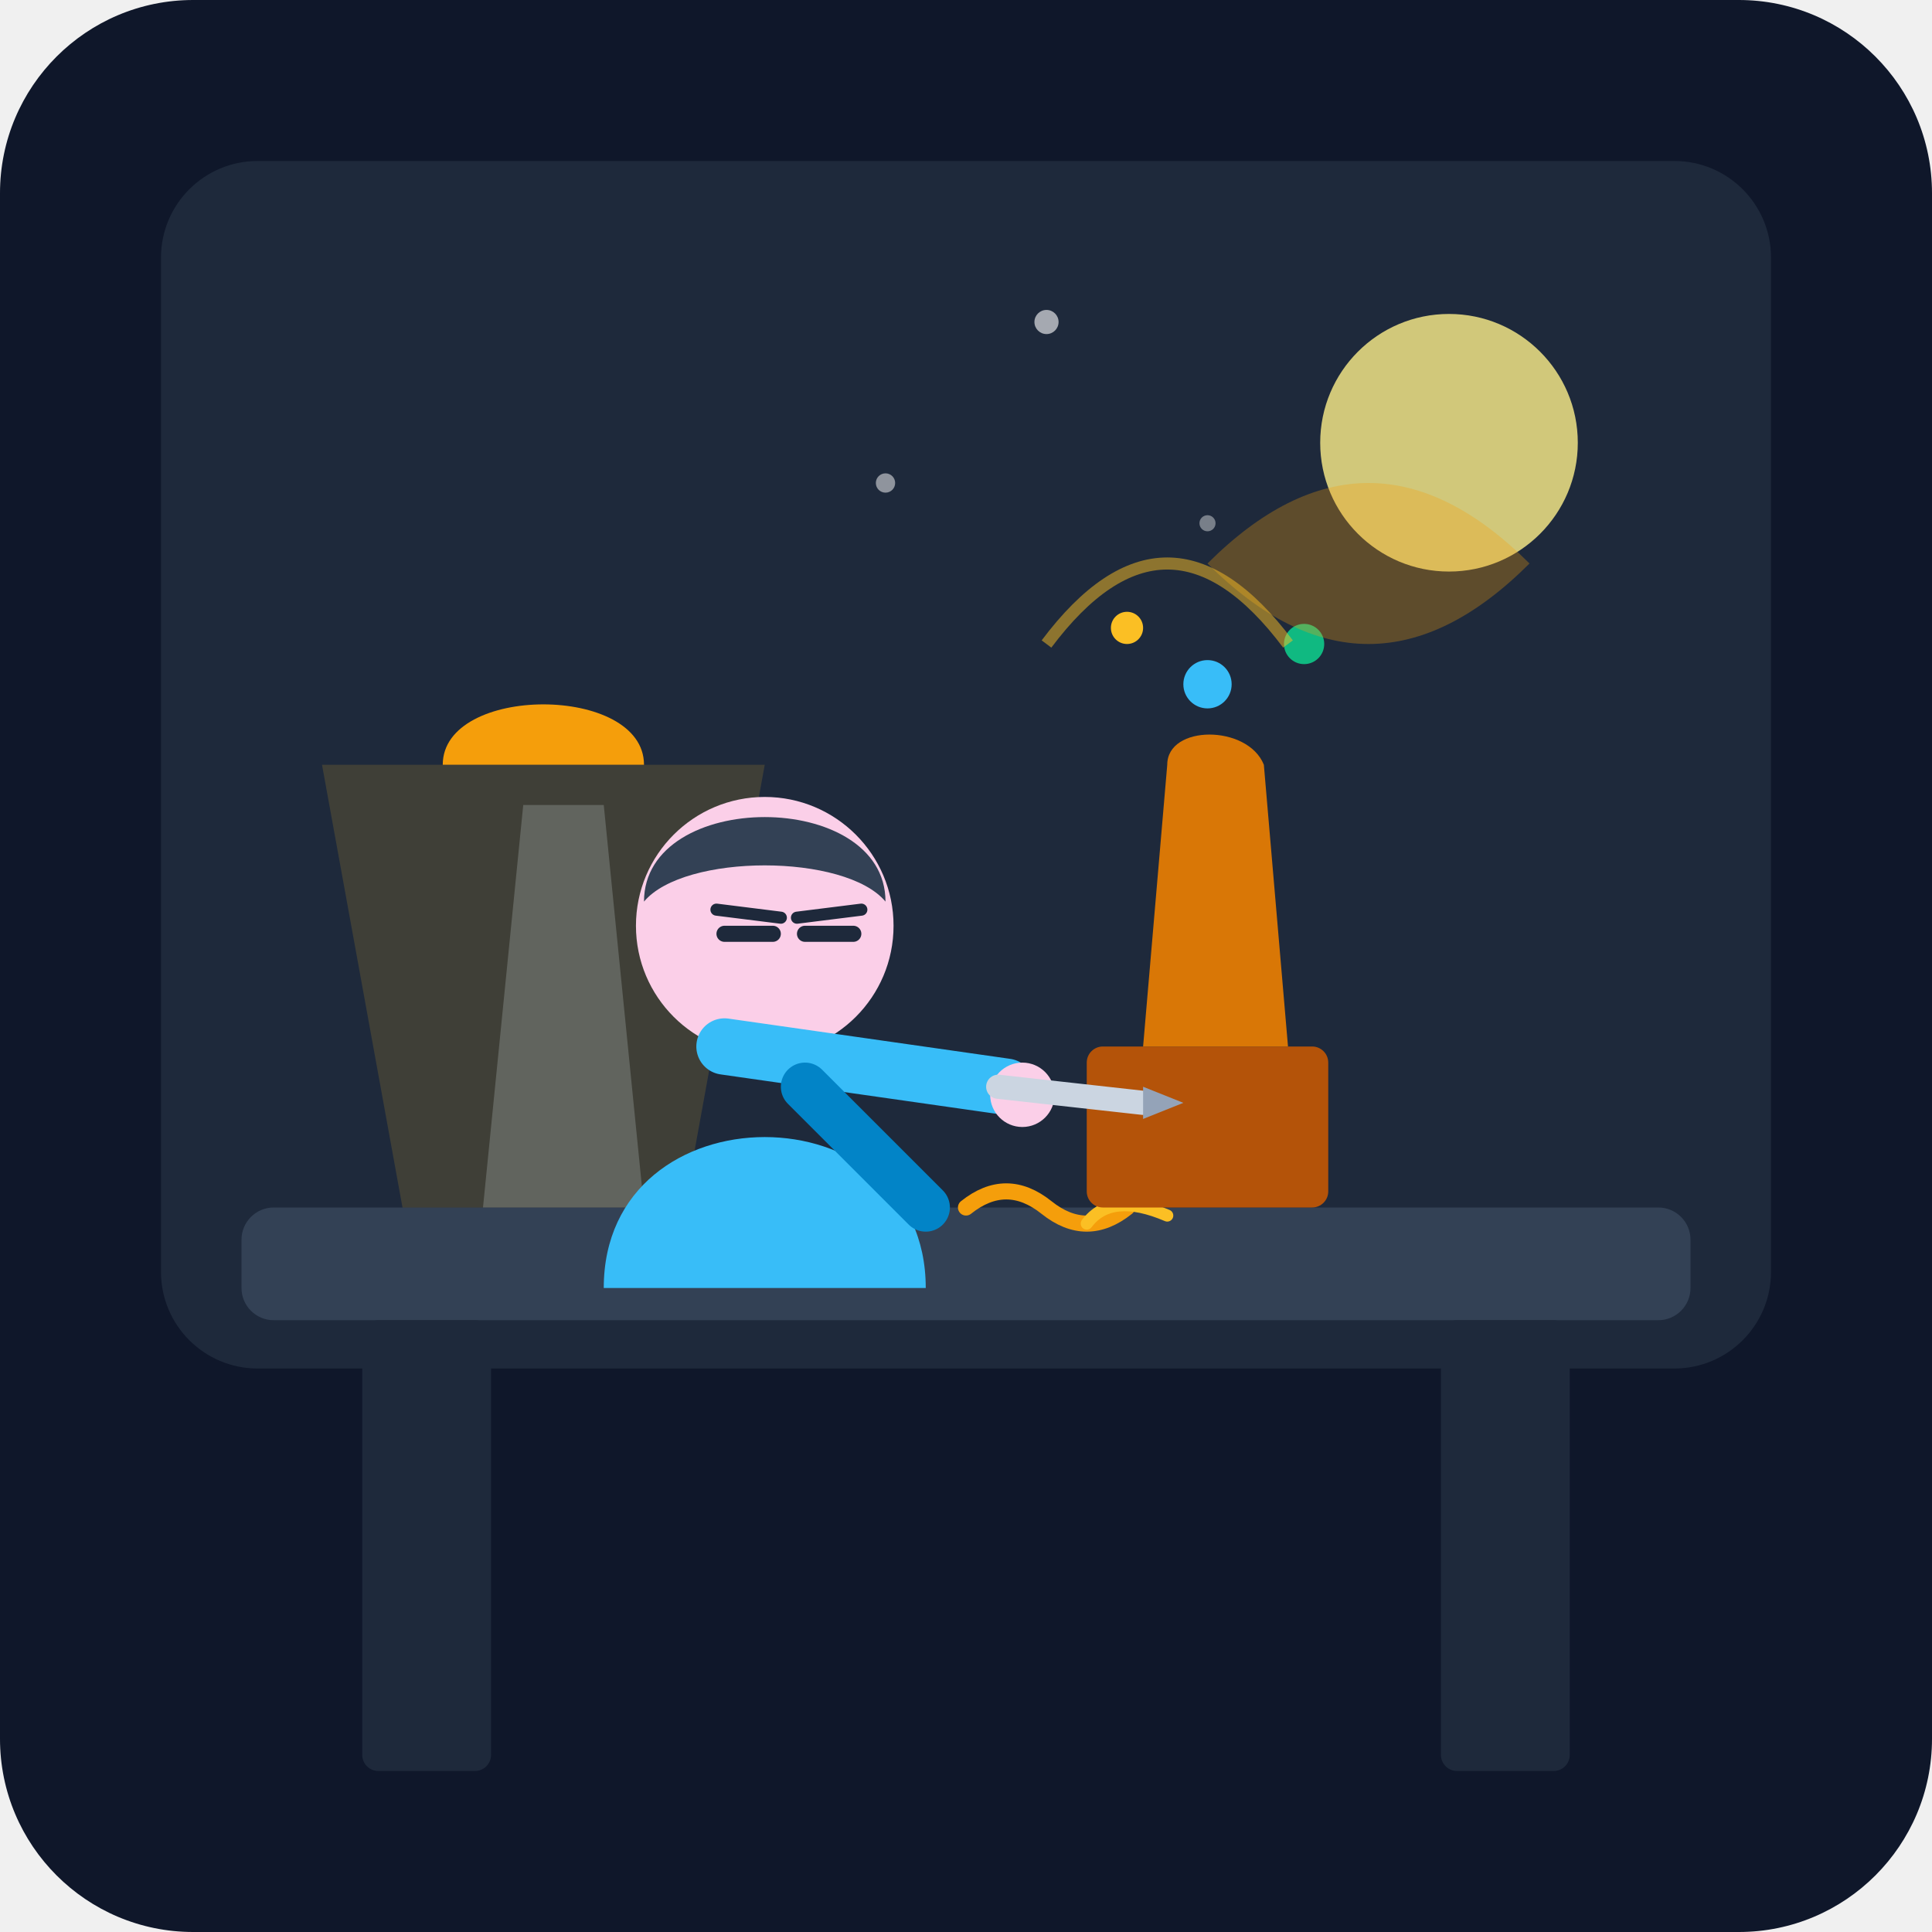
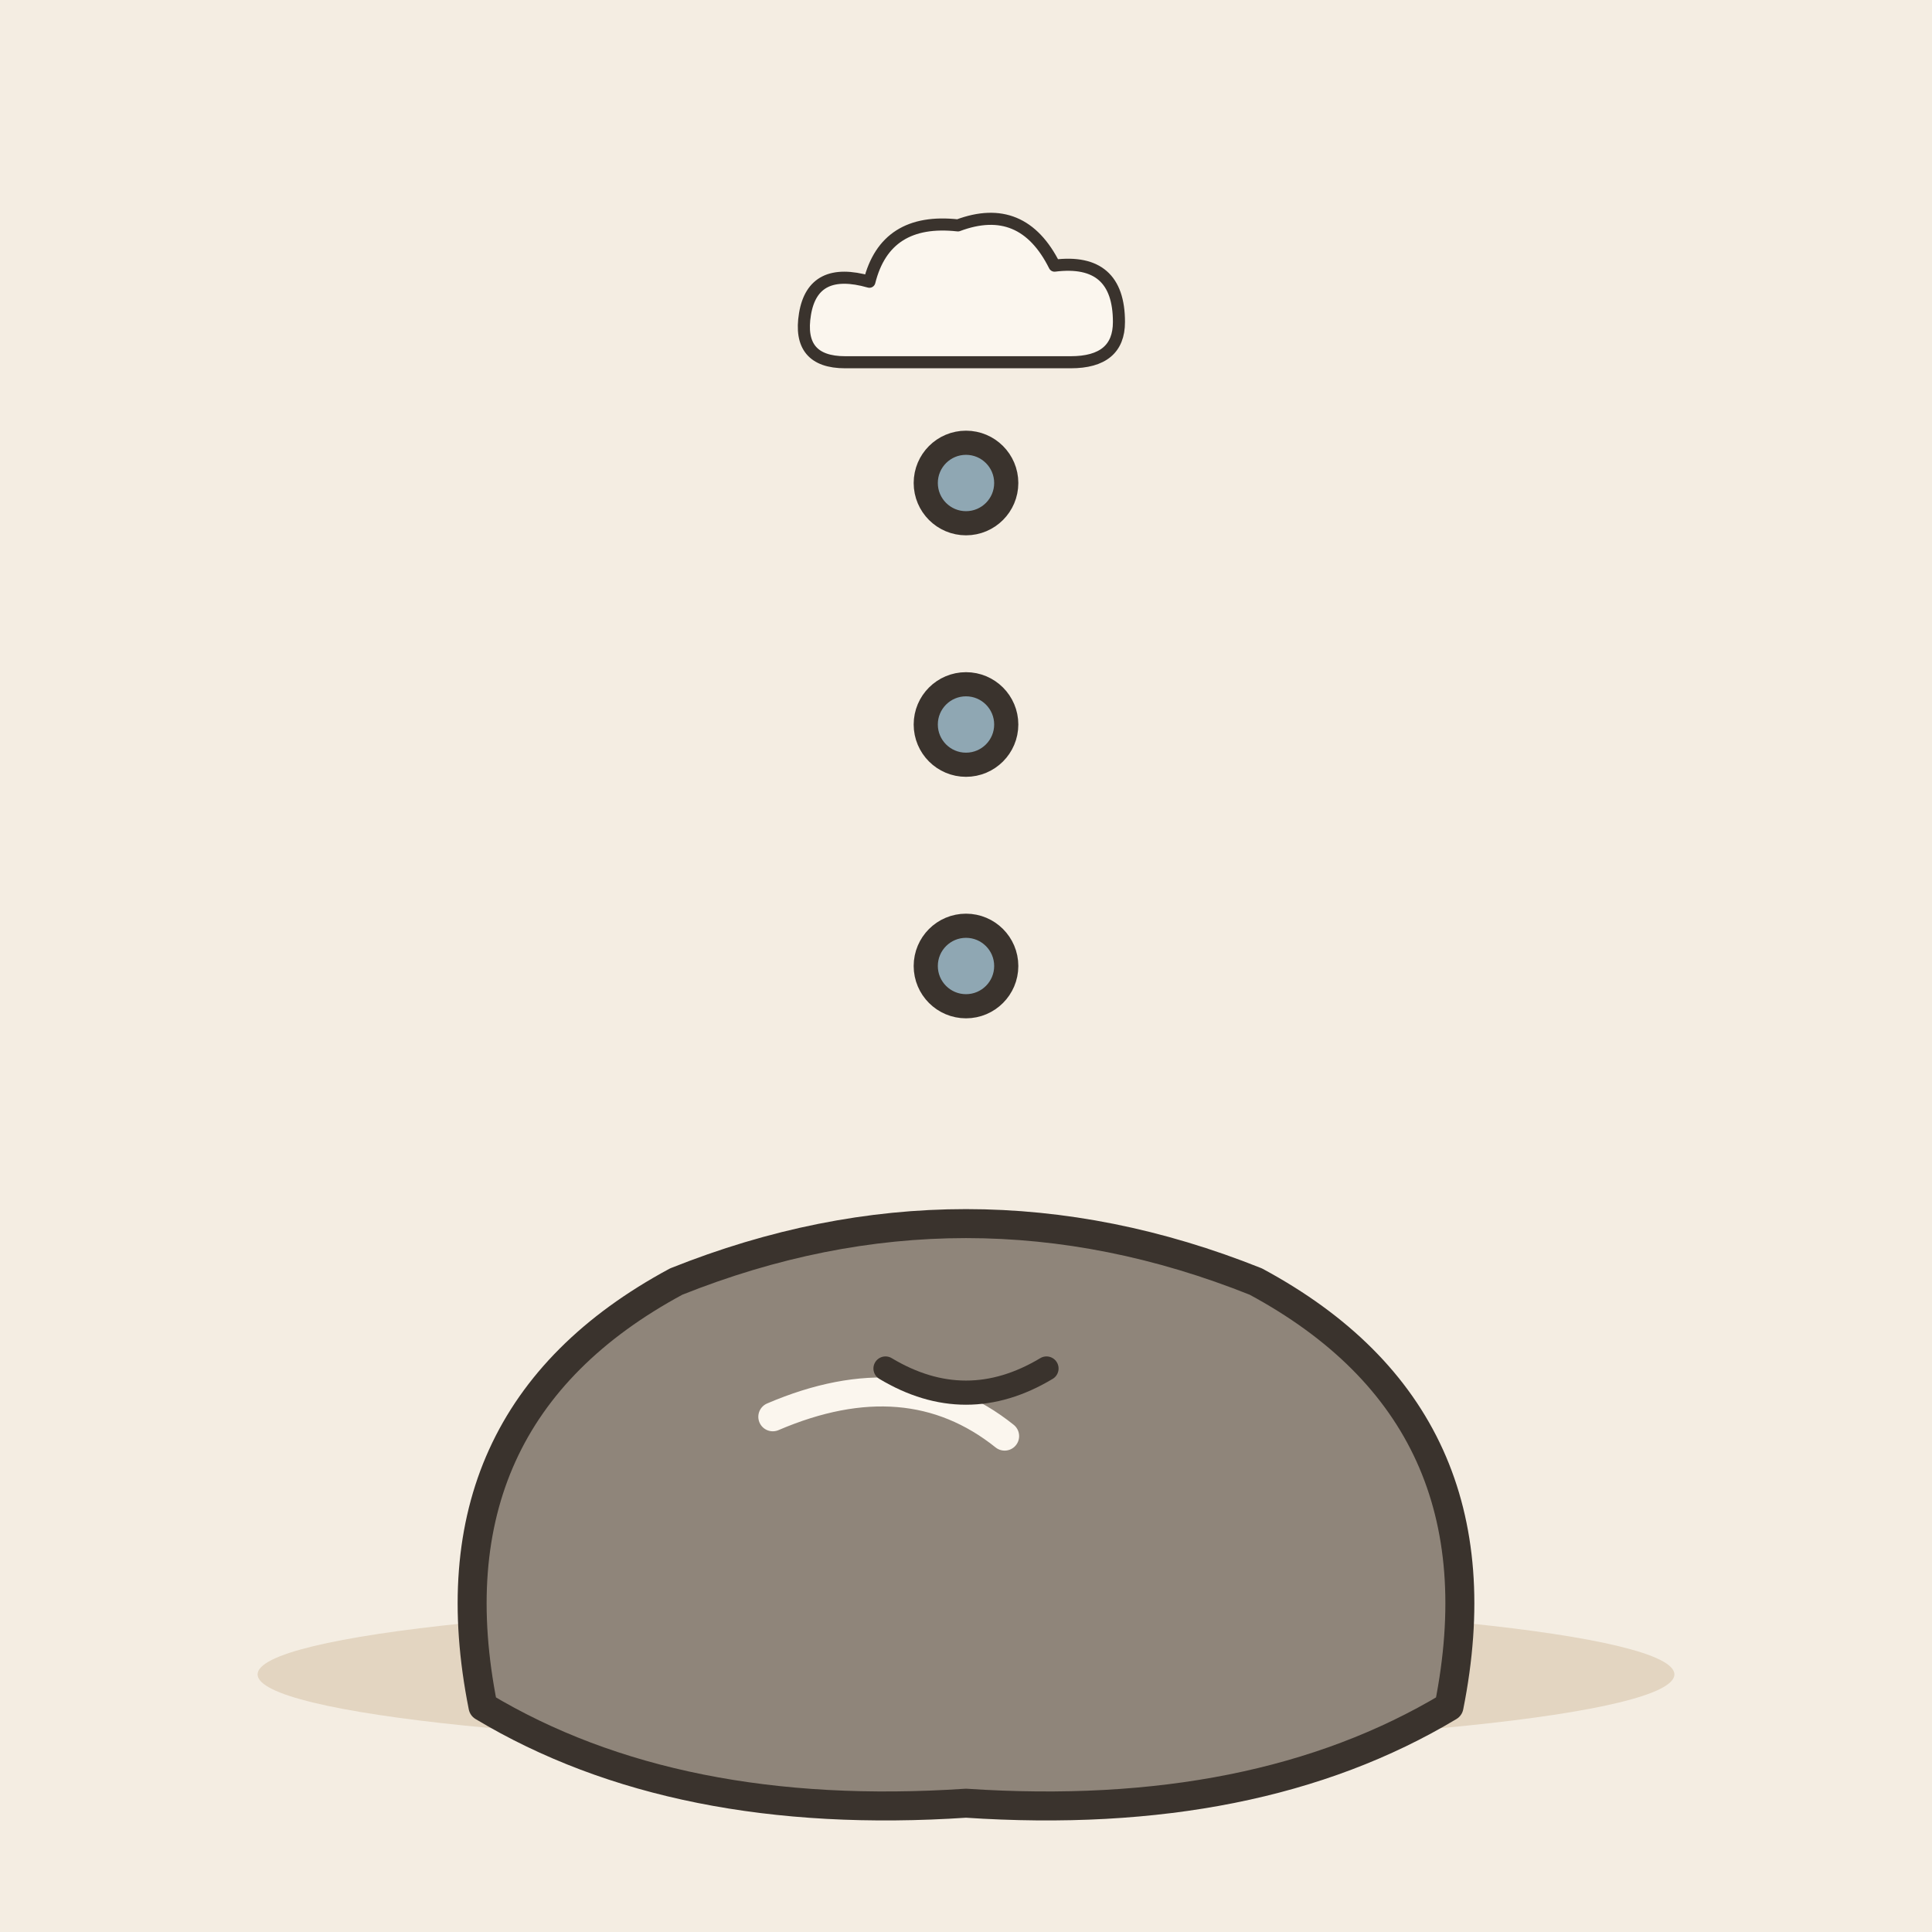
- <svg xmlns="http://www.w3.org/2000/svg" viewBox="0 0 240 240">
-   <rect width="240" height="240" rx="24" fill="#0f172a" />
-   <rect x="20" y="20" width="200" height="150" rx="12" fill="#1e293b" />
-   <circle cx="180" cy="55" r="16" fill="#fef08a" opacity="0.8" />
-   <circle cx="130" cy="40" r="1.5" fill="#ffffff" opacity="0.6" />
-   <circle cx="150" cy="65" r="1" fill="#ffffff" opacity="0.4" />
-   <circle cx="110" cy="60" r="1.2" fill="#ffffff" opacity="0.5" />
-   <rect x="30" y="150" width="180" height="14" rx="4" fill="#334155" />
-   <rect x="45" y="164" width="16" height="56" rx="2" fill="#1e293b" />
-   <rect x="179" y="164" width="16" height="56" rx="2" fill="#1e293b" />
-   <path d="M 120 150 Q 125 146 130 150 T 140 150" stroke="#f59e0b" stroke-width="2" fill="none" stroke-linecap="round" />
-   <path d="M 135 152 Q 138 148 145 151" stroke="#fbbf24" stroke-width="1.5" fill="none" stroke-linecap="round" />
-   <path d="M 60 150 L 65 100 L 75 100 L 80 150 Z" fill="#475569" />
-   <path d="M 55 95 C 55 85 80 85 80 95 Z" fill="#f59e0b" />
-   <polygon points="50,150 85,150 95,95 40,95" fill="#fbbf24" opacity="0.15" />
-   <rect x="135" y="130" width="30" height="20" rx="2" fill="#b45309" />
-   <path d="M 142 130 L 145 95 C 145 90 155 90 157 95 L 160 130 Z" fill="#d97706" />
-   <circle cx="150" cy="85" r="3" fill="#38bdf8" />
-   <circle cx="140" cy="78" r="2" fill="#fbbf24" />
-   <circle cx="162" cy="80" r="2.5" fill="#10b981" />
-   <path d="M 75 160 C 75 135 115 135 115 160 Z" fill="#38bdf8" />
-   <circle cx="95" cy="115" r="16" fill="#fbcfe8" />
-   <path d="M 80 112 C 80 98 110 98 110 112 C 105 106 85 106 80 112 Z" fill="#334155" />
-   <path d="M 90 116 L 96 116" stroke="#1e293b" stroke-width="2" stroke-linecap="round" />
-   <path d="M 100 116 L 106 116" stroke="#1e293b" stroke-width="2" stroke-linecap="round" />
-   <path d="M 89 113 L 97 114" stroke="#1e293b" stroke-width="1.5" stroke-linecap="round" />
-   <path d="M 99 114 L 107 113" stroke="#1e293b" stroke-width="1.5" stroke-linecap="round" />
-   <path d="M 90 130 L 125 135" stroke="#38bdf8" stroke-width="7" stroke-linecap="round" />
-   <circle cx="127" cy="136" r="4" fill="#fbcfe8" />
-   <line x1="124" y1="135" x2="142" y2="137" stroke="#cbd5e1" stroke-width="3" stroke-linecap="round" />
-   <polygon points="142,135 147,137 142,139" fill="#94a3b8" />
-   <path d="M 100 135 L 115 150" stroke="#0284c7" stroke-width="6" stroke-linecap="round" />
-   <path d="M 150 70 Q 170 50 190 70 Q 170 90 150 70" fill="#f59e0b" opacity="0.3" />
-   <path d="M 130 80 Q 145 60 160 80" stroke="#fbbf24" stroke-width="1.5" fill="none" opacity="0.5" />
+ <svg xmlns="http://www.w3.org/2000/svg" viewBox="0 0 240 240" data-style="editorial">
+   <rect width="240" height="240" fill="#F4EDE2" />
+   <ellipse cx="120" cy="208" rx="88" ry="9" fill="#E3D5C1" />
+   <g transform="translate(120 200) scale(1.2 1.2)">
+     <path d="M-50 10Q-56 -20 -30 -34Q0 -46 30 -34Q56 -20 50 10Q30 22 0 20Q-30 22 -50 10Z" fill="#8F857A" stroke="#3A332D" stroke-width="3" stroke-linecap="round" stroke-linejoin="round" />
+     <path d="M-20 -20Q-6 -26 4 -18" fill="none" stroke="#FBF6EE" stroke-width="3" stroke-linecap="round" stroke-linejoin="round" />
+   </g>
+   <circle cx="120" cy="60" r="5" fill="#8FA7B3" stroke="#3A332D" stroke-width="3" stroke-linecap="round" stroke-linejoin="round" />
+   <circle cx="120" cy="90" r="5" fill="#8FA7B3" stroke="#3A332D" stroke-width="3" stroke-linecap="round" stroke-linejoin="round" />
+   <circle cx="120" cy="120" r="5" fill="#8FA7B3" stroke="#3A332D" stroke-width="3" stroke-linecap="round" stroke-linejoin="round" />
+   <path d="M110 170q10 6 20 0" fill="none" stroke="#3A332D" stroke-width="3" stroke-linecap="round" stroke-linejoin="round" />
+   <g transform="translate(120 40) scale(0.5 0.5)">
+     <path d="M-30 10Q-42 10 -40 -2Q-38 -14 -24 -10Q-20 -26 -2 -24Q14 -30 22 -14Q38 -16 38 0Q38 10 26 10Z" fill="#FBF6EE" stroke="#3A332D" stroke-width="3" stroke-linecap="round" stroke-linejoin="round" />
+   </g>
</svg>
